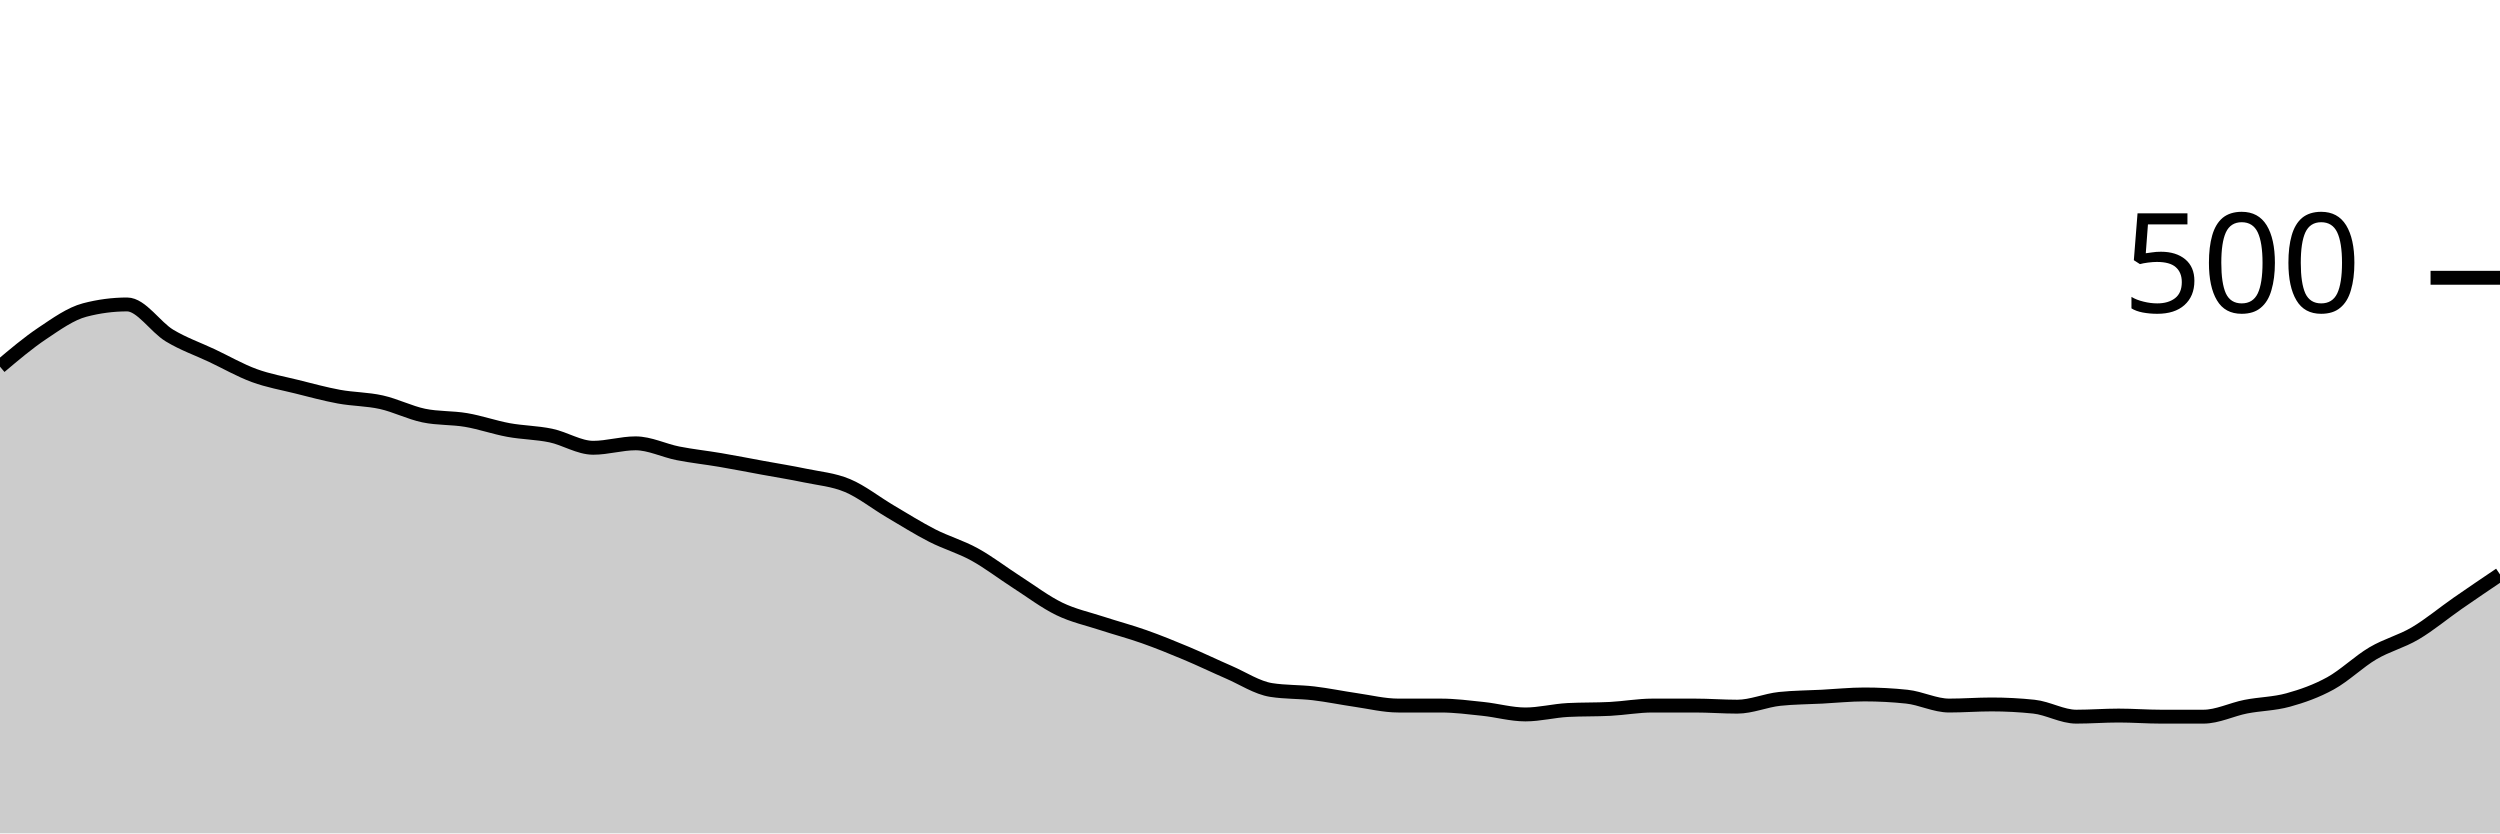
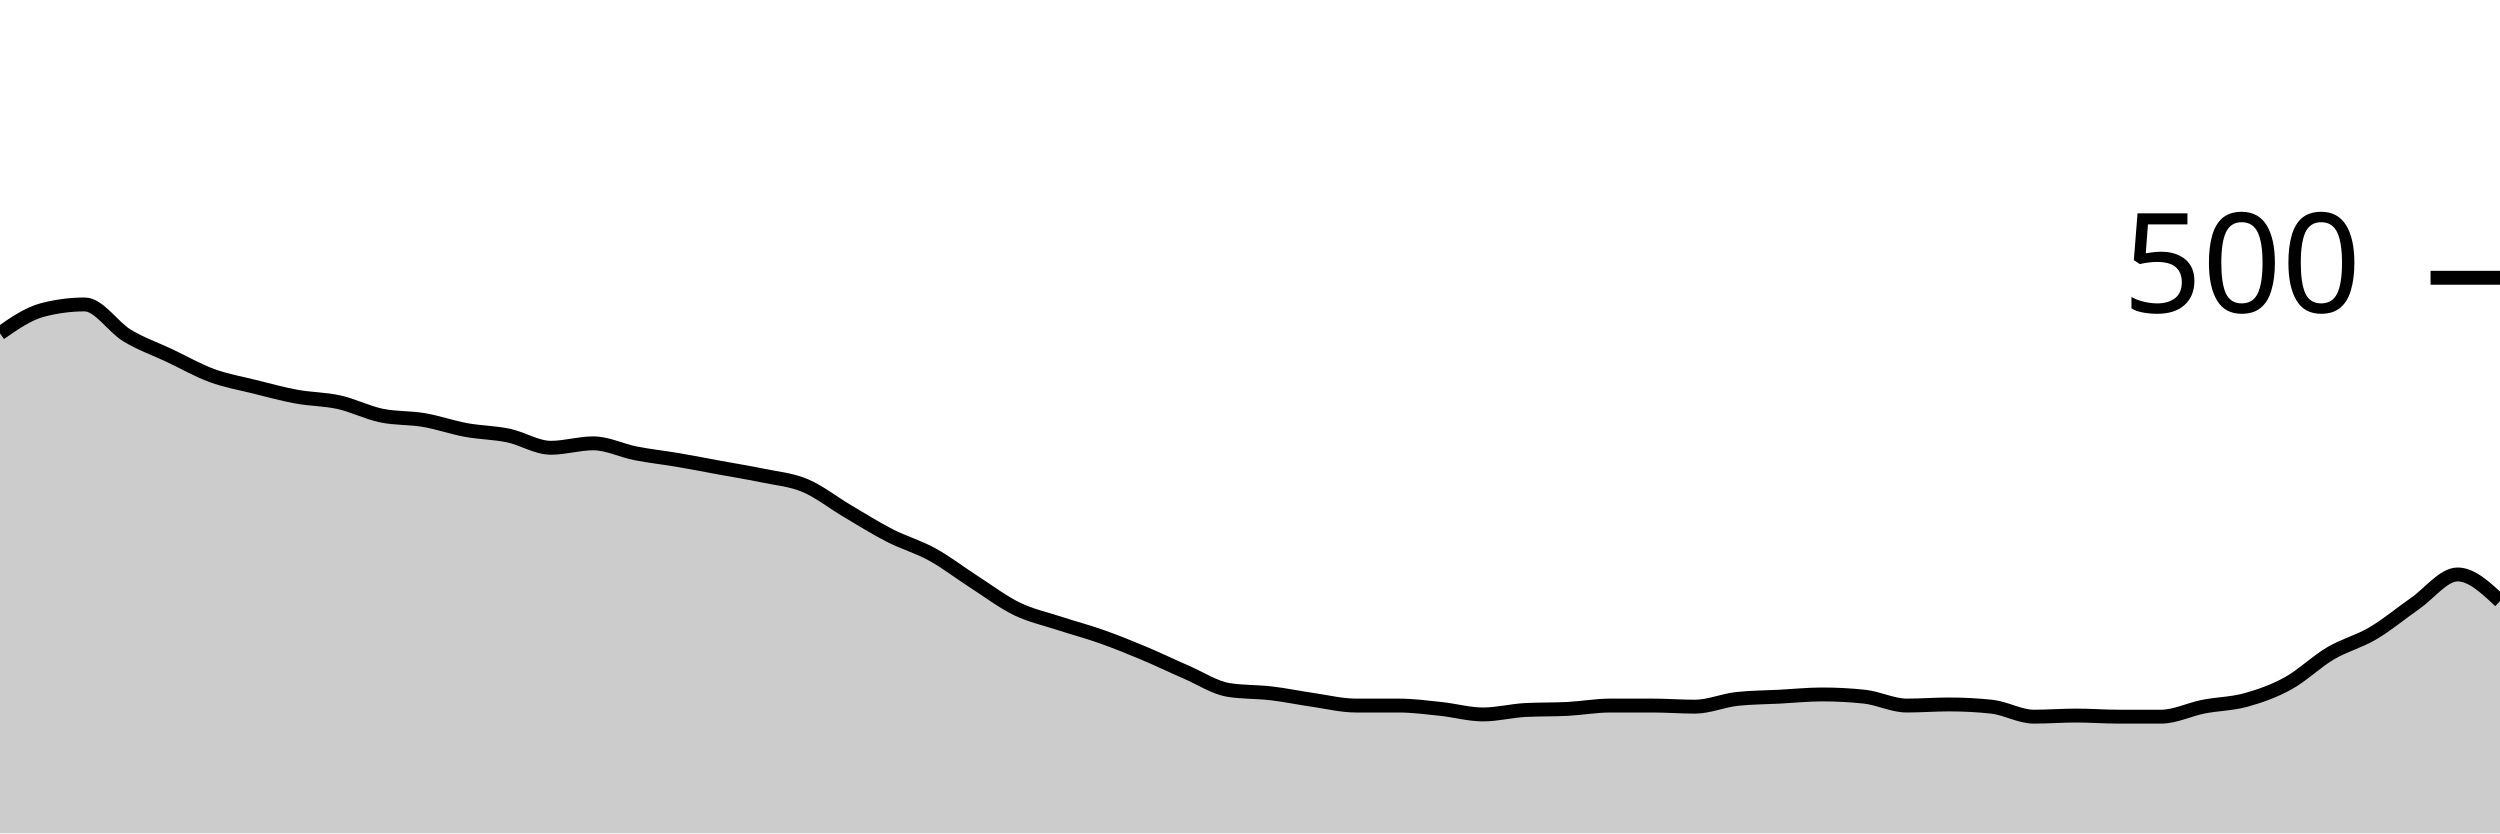
<svg xmlns="http://www.w3.org/2000/svg" viewBox="0 0 180 60">
  <g transform="translate(0,20)">
-     <path class="area" fill="rgba(0, 0, 0, 0.2)" d="M0,6.4C1.017,5.54,2.034,4.68,3.051,4C4.068,3.32,5.085,2.587,6.102,2.32C7.119,2.053,8.136,1.92,9.153,1.92C10.169,1.92,11.186,3.547,12.203,4.16C13.22,4.773,14.237,5.12,15.254,5.6C16.271,6.08,17.288,6.667,18.305,7.04C19.322,7.413,20.339,7.587,21.356,7.84C22.373,8.093,23.39,8.373,24.407,8.56C25.424,8.747,26.441,8.733,27.458,8.96C28.475,9.187,29.492,9.707,30.508,9.92C31.525,10.133,32.542,10.067,33.559,10.24C34.576,10.413,35.593,10.773,36.61,10.96C37.627,11.147,38.644,11.147,39.661,11.36C40.678,11.573,41.695,12.24,42.712,12.24C43.729,12.24,44.746,11.92,45.763,11.92C46.78,11.92,47.797,12.44,48.814,12.64C49.831,12.84,50.847,12.947,51.864,13.12C52.881,13.293,53.898,13.493,54.915,13.68C55.932,13.867,56.949,14.027,57.966,14.24C58.983,14.453,60,14.533,61.017,14.96C62.034,15.387,63.051,16.2,64.068,16.8C65.085,17.4,66.102,18.04,67.119,18.56C68.136,19.08,69.153,19.36,70.169,19.92C71.186,20.48,72.203,21.267,73.22,21.92C74.237,22.573,75.254,23.347,76.271,23.84C77.288,24.333,78.305,24.547,79.322,24.88C80.339,25.213,81.356,25.48,82.373,25.84C83.39,26.2,84.407,26.613,85.424,27.04C86.441,27.467,87.458,27.96,88.475,28.4C89.492,28.84,90.508,29.52,91.525,29.68C92.542,29.84,93.559,29.8,94.576,29.92C95.593,30.04,96.61,30.253,97.627,30.4C98.644,30.547,99.661,30.8,100.678,30.8C101.695,30.8,102.712,30.8,103.729,30.8C104.746,30.8,105.763,30.933,106.78,31.04C107.797,31.147,108.814,31.44,109.831,31.44C110.847,31.44,111.864,31.173,112.881,31.12C113.898,31.067,114.915,31.093,115.932,31.04C116.949,30.987,117.966,30.8,118.983,30.8C120,30.8,121.017,30.8,122.034,30.8C123.051,30.8,124.068,30.88,125.085,30.88C126.102,30.88,127.119,30.427,128.136,30.32C129.153,30.213,130.169,30.213,131.186,30.16C132.203,30.107,133.22,30,134.237,30C135.254,30,136.271,30.053,137.288,30.16C138.305,30.267,139.322,30.8,140.339,30.8C141.356,30.8,142.373,30.72,143.39,30.72C144.407,30.72,145.424,30.773,146.441,30.88C147.458,30.987,148.475,31.6,149.492,31.6C150.508,31.6,151.525,31.52,152.542,31.52C153.559,31.52,154.576,31.6,155.593,31.6C156.61,31.6,157.627,31.6,158.644,31.6C159.661,31.6,160.678,31.08,161.695,30.88C162.712,30.68,163.729,30.68,164.746,30.4C165.763,30.12,166.78,29.76,167.797,29.2C168.814,28.64,169.831,27.64,170.847,27.04C171.864,26.44,172.881,26.2,173.898,25.6C174.915,25,175.932,24.147,176.949,23.44C177.966,22.733,178.983,22.047,180,21.36L180,40C178.983,40,177.966,40,176.949,40C175.932,40,174.915,40,173.898,40C172.881,40,171.864,40,170.847,40C169.831,40,168.814,40,167.797,40C166.78,40,165.763,40,164.746,40C163.729,40,162.712,40,161.695,40C160.678,40,159.661,40,158.644,40C157.627,40,156.61,40,155.593,40C154.576,40,153.559,40,152.542,40C151.525,40,150.508,40,149.492,40C148.475,40,147.458,40,146.441,40C145.424,40,144.407,40,143.39,40C142.373,40,141.356,40,140.339,40C139.322,40,138.305,40,137.288,40C136.271,40,135.254,40,134.237,40C133.22,40,132.203,40,131.186,40C130.169,40,129.153,40,128.136,40C127.119,40,126.102,40,125.085,40C124.068,40,123.051,40,122.034,40C121.017,40,120,40,118.983,40C117.966,40,116.949,40,115.932,40C114.915,40,113.898,40,112.881,40C111.864,40,110.847,40,109.831,40C108.814,40,107.797,40,106.78,40C105.763,40,104.746,40,103.729,40C102.712,40,101.695,40,100.678,40C99.661,40,98.644,40,97.627,40C96.61,40,95.593,40,94.576,40C93.559,40,92.542,40,91.525,40C90.508,40,89.492,40,88.475,40C87.458,40,86.441,40,85.424,40C84.407,40,83.39,40,82.373,40C81.356,40,80.339,40,79.322,40C78.305,40,77.288,40,76.271,40C75.254,40,74.237,40,73.22,40C72.203,40,71.186,40,70.169,40C69.153,40,68.136,40,67.119,40C66.102,40,65.085,40,64.068,40C63.051,40,62.034,40,61.017,40C60,40,58.983,40,57.966,40C56.949,40,55.932,40,54.915,40C53.898,40,52.881,40,51.864,40C50.847,40,49.831,40,48.814,40C47.797,40,46.78,40,45.763,40C44.746,40,43.729,40,42.712,40C41.695,40,40.678,40,39.661,40C38.644,40,37.627,40,36.61,40C35.593,40,34.576,40,33.559,40C32.542,40,31.525,40,30.508,40C29.492,40,28.475,40,27.458,40C26.441,40,25.424,40,24.407,40C23.39,40,22.373,40,21.356,40C20.339,40,19.322,40,18.305,40C17.288,40,16.271,40,15.254,40C14.237,40,13.22,40,12.203,40C11.186,40,10.169,40,9.153,40C8.136,40,7.119,40,6.102,40C5.085,40,4.068,40,3.051,40C2.034,40,1.017,40,0,40Z" />
-     <path class="line" stroke="black" fill="none" d="M0,6.4C1.017,5.54,2.034,4.68,3.051,4C4.068,3.32,5.085,2.587,6.102,2.32C7.119,2.053,8.136,1.92,9.153,1.92C10.169,1.92,11.186,3.547,12.203,4.16C13.22,4.773,14.237,5.12,15.254,5.6C16.271,6.08,17.288,6.667,18.305,7.04C19.322,7.413,20.339,7.587,21.356,7.84C22.373,8.093,23.39,8.373,24.407,8.56C25.424,8.747,26.441,8.733,27.458,8.96C28.475,9.187,29.492,9.707,30.508,9.92C31.525,10.133,32.542,10.067,33.559,10.24C34.576,10.413,35.593,10.773,36.61,10.96C37.627,11.147,38.644,11.147,39.661,11.36C40.678,11.573,41.695,12.24,42.712,12.24C43.729,12.24,44.746,11.92,45.763,11.92C46.78,11.92,47.797,12.44,48.814,12.64C49.831,12.84,50.847,12.947,51.864,13.12C52.881,13.293,53.898,13.493,54.915,13.68C55.932,13.867,56.949,14.027,57.966,14.24C58.983,14.453,60,14.533,61.017,14.96C62.034,15.387,63.051,16.2,64.068,16.8C65.085,17.4,66.102,18.04,67.119,18.56C68.136,19.08,69.153,19.36,70.169,19.92C71.186,20.48,72.203,21.267,73.22,21.92C74.237,22.573,75.254,23.347,76.271,23.84C77.288,24.333,78.305,24.547,79.322,24.88C80.339,25.213,81.356,25.48,82.373,25.84C83.39,26.2,84.407,26.613,85.424,27.04C86.441,27.467,87.458,27.96,88.475,28.4C89.492,28.84,90.508,29.52,91.525,29.68C92.542,29.84,93.559,29.8,94.576,29.92C95.593,30.04,96.61,30.253,97.627,30.4C98.644,30.547,99.661,30.8,100.678,30.8C101.695,30.8,102.712,30.8,103.729,30.8C104.746,30.8,105.763,30.933,106.78,31.04C107.797,31.147,108.814,31.44,109.831,31.44C110.847,31.44,111.864,31.173,112.881,31.12C113.898,31.067,114.915,31.093,115.932,31.04C116.949,30.987,117.966,30.8,118.983,30.8C120,30.8,121.017,30.8,122.034,30.8C123.051,30.8,124.068,30.88,125.085,30.88C126.102,30.88,127.119,30.427,128.136,30.32C129.153,30.213,130.169,30.213,131.186,30.16C132.203,30.107,133.22,30,134.237,30C135.254,30,136.271,30.053,137.288,30.16C138.305,30.267,139.322,30.8,140.339,30.8C141.356,30.8,142.373,30.72,143.39,30.72C144.407,30.72,145.424,30.773,146.441,30.88C147.458,30.987,148.475,31.6,149.492,31.6C150.508,31.6,151.525,31.52,152.542,31.52C153.559,31.52,154.576,31.6,155.593,31.6C156.61,31.6,157.627,31.6,158.644,31.6C159.661,31.6,160.678,31.08,161.695,30.88C162.712,30.68,163.729,30.68,164.746,30.4C165.763,30.12,166.78,29.76,167.797,29.2C168.814,28.64,169.831,27.64,170.847,27.04C171.864,26.44,172.881,26.2,173.898,25.6C174.915,25,175.932,24.147,176.949,23.44C177.966,22.733,178.983,22.047,180,21.36" />
+     <path class="area" fill="rgba(0, 0, 0, 0.2)" d="M0,4C1.017,3.293,2.034,2.587,3.051,2.32C4.068,2.053,5.085,1.92,6.102,1.92C7.119,1.92,8.136,3.547,9.153,4.16C10.169,4.773,11.186,5.12,12.203,5.6C13.22,6.08,14.237,6.667,15.254,7.04C16.271,7.413,17.288,7.587,18.305,7.84C19.322,8.093,20.339,8.373,21.356,8.56C22.373,8.747,23.39,8.733,24.407,8.96C25.424,9.187,26.441,9.707,27.458,9.92C28.475,10.133,29.492,10.067,30.508,10.24C31.525,10.413,32.542,10.773,33.559,10.96C34.576,11.147,35.593,11.147,36.61,11.36C37.627,11.573,38.644,12.24,39.661,12.24C40.678,12.24,41.695,11.92,42.712,11.92C43.729,11.92,44.746,12.44,45.763,12.64C46.78,12.84,47.797,12.947,48.814,13.12C49.831,13.293,50.847,13.493,51.864,13.68C52.881,13.867,53.898,14.027,54.915,14.24C55.932,14.453,56.949,14.533,57.966,14.96C58.983,15.387,60,16.2,61.017,16.8C62.034,17.4,63.051,18.04,64.068,18.56C65.085,19.08,66.102,19.36,67.119,19.92C68.136,20.48,69.153,21.267,70.169,21.92C71.186,22.573,72.203,23.347,73.22,23.84C74.237,24.333,75.254,24.547,76.271,24.88C77.288,25.213,78.305,25.48,79.322,25.84C80.339,26.2,81.356,26.613,82.373,27.04C83.39,27.467,84.407,27.96,85.424,28.4C86.441,28.84,87.458,29.52,88.475,29.68C89.492,29.84,90.508,29.8,91.525,29.92C92.542,30.04,93.559,30.253,94.576,30.4C95.593,30.547,96.61,30.8,97.627,30.8C98.644,30.8,99.661,30.8,100.678,30.8C101.695,30.8,102.712,30.933,103.729,31.04C104.746,31.147,105.763,31.44,106.78,31.44C107.797,31.44,108.814,31.173,109.831,31.12C110.847,31.067,111.864,31.093,112.881,31.04C113.898,30.987,114.915,30.8,115.932,30.8C116.949,30.8,117.966,30.8,118.983,30.8C120,30.8,121.017,30.88,122.034,30.88C123.051,30.88,124.068,30.427,125.085,30.32C126.102,30.213,127.119,30.213,128.136,30.16C129.153,30.107,130.169,30,131.186,30C132.203,30,133.22,30.053,134.237,30.16C135.254,30.267,136.271,30.8,137.288,30.8C138.305,30.8,139.322,30.72,140.339,30.72C141.356,30.72,142.373,30.773,143.39,30.88C144.407,30.987,145.424,31.6,146.441,31.6C147.458,31.6,148.475,31.52,149.492,31.52C150.508,31.52,151.525,31.6,152.542,31.6C153.559,31.6,154.576,31.6,155.593,31.6C156.61,31.6,157.627,31.08,158.644,30.88C159.661,30.68,160.678,30.68,161.695,30.4C162.712,30.12,163.729,29.76,164.746,29.2C165.763,28.64,166.78,27.64,167.797,27.04C168.814,26.44,169.831,26.2,170.847,25.6C171.864,25,172.881,24.147,173.898,23.44C174.915,22.733,175.932,21.36,176.949,21.36C177.966,21.36,178.983,22.32,180,23.28L180,40C178.983,40,177.966,40,176.949,40C175.932,40,174.915,40,173.898,40C172.881,40,171.864,40,170.847,40C169.831,40,168.814,40,167.797,40C166.78,40,165.763,40,164.746,40C163.729,40,162.712,40,161.695,40C160.678,40,159.661,40,158.644,40C157.627,40,156.61,40,155.593,40C154.576,40,153.559,40,152.542,40C151.525,40,150.508,40,149.492,40C148.475,40,147.458,40,146.441,40C145.424,40,144.407,40,143.39,40C142.373,40,141.356,40,140.339,40C139.322,40,138.305,40,137.288,40C136.271,40,135.254,40,134.237,40C133.22,40,132.203,40,131.186,40C130.169,40,129.153,40,128.136,40C127.119,40,126.102,40,125.085,40C124.068,40,123.051,40,122.034,40C121.017,40,120,40,118.983,40C117.966,40,116.949,40,115.932,40C114.915,40,113.898,40,112.881,40C111.864,40,110.847,40,109.831,40C108.814,40,107.797,40,106.78,40C105.763,40,104.746,40,103.729,40C102.712,40,101.695,40,100.678,40C99.661,40,98.644,40,97.627,40C96.61,40,95.593,40,94.576,40C93.559,40,92.542,40,91.525,40C90.508,40,89.492,40,88.475,40C87.458,40,86.441,40,85.424,40C84.407,40,83.39,40,82.373,40C81.356,40,80.339,40,79.322,40C78.305,40,77.288,40,76.271,40C75.254,40,74.237,40,73.22,40C72.203,40,71.186,40,70.169,40C69.153,40,68.136,40,67.119,40C66.102,40,65.085,40,64.068,40C63.051,40,62.034,40,61.017,40C60,40,58.983,40,57.966,40C56.949,40,55.932,40,54.915,40C53.898,40,52.881,40,51.864,40C50.847,40,49.831,40,48.814,40C47.797,40,46.78,40,45.763,40C44.746,40,43.729,40,42.712,40C41.695,40,40.678,40,39.661,40C38.644,40,37.627,40,36.61,40C35.593,40,34.576,40,33.559,40C32.542,40,31.525,40,30.508,40C29.492,40,28.475,40,27.458,40C26.441,40,25.424,40,24.407,40C23.39,40,22.373,40,21.356,40C20.339,40,19.322,40,18.305,40C17.288,40,16.271,40,15.254,40C14.237,40,13.22,40,12.203,40C11.186,40,10.169,40,9.153,40C8.136,40,7.119,40,6.102,40C5.085,40,4.068,40,3.051,40C2.034,40,1.017,40,0,40Z" />
+     <path class="line" stroke="black" fill="none" d="M0,4C1.017,3.293,2.034,2.587,3.051,2.32C4.068,2.053,5.085,1.92,6.102,1.92C7.119,1.92,8.136,3.547,9.153,4.16C10.169,4.773,11.186,5.12,12.203,5.6C13.22,6.08,14.237,6.667,15.254,7.04C16.271,7.413,17.288,7.587,18.305,7.84C19.322,8.093,20.339,8.373,21.356,8.56C22.373,8.747,23.39,8.733,24.407,8.96C25.424,9.187,26.441,9.707,27.458,9.92C28.475,10.133,29.492,10.067,30.508,10.24C31.525,10.413,32.542,10.773,33.559,10.96C34.576,11.147,35.593,11.147,36.61,11.36C37.627,11.573,38.644,12.24,39.661,12.24C40.678,12.24,41.695,11.92,42.712,11.92C43.729,11.92,44.746,12.44,45.763,12.64C46.78,12.84,47.797,12.947,48.814,13.12C49.831,13.293,50.847,13.493,51.864,13.68C52.881,13.867,53.898,14.027,54.915,14.24C55.932,14.453,56.949,14.533,57.966,14.96C58.983,15.387,60,16.2,61.017,16.8C62.034,17.4,63.051,18.04,64.068,18.56C65.085,19.08,66.102,19.36,67.119,19.92C68.136,20.48,69.153,21.267,70.169,21.92C71.186,22.573,72.203,23.347,73.22,23.84C74.237,24.333,75.254,24.547,76.271,24.88C77.288,25.213,78.305,25.48,79.322,25.84C80.339,26.2,81.356,26.613,82.373,27.04C83.39,27.467,84.407,27.96,85.424,28.4C86.441,28.84,87.458,29.52,88.475,29.68C89.492,29.84,90.508,29.8,91.525,29.92C92.542,30.04,93.559,30.253,94.576,30.4C95.593,30.547,96.61,30.8,97.627,30.8C98.644,30.8,99.661,30.8,100.678,30.8C101.695,30.8,102.712,30.933,103.729,31.04C104.746,31.147,105.763,31.44,106.78,31.44C107.797,31.44,108.814,31.173,109.831,31.12C110.847,31.067,111.864,31.093,112.881,31.04C113.898,30.987,114.915,30.8,115.932,30.8C116.949,30.8,117.966,30.8,118.983,30.8C120,30.8,121.017,30.88,122.034,30.88C123.051,30.88,124.068,30.427,125.085,30.32C126.102,30.213,127.119,30.213,128.136,30.16C129.153,30.107,130.169,30,131.186,30C132.203,30,133.22,30.053,134.237,30.16C135.254,30.267,136.271,30.8,137.288,30.8C138.305,30.8,139.322,30.72,140.339,30.72C141.356,30.72,142.373,30.773,143.39,30.88C144.407,30.987,145.424,31.6,146.441,31.6C147.458,31.6,148.475,31.52,149.492,31.52C150.508,31.52,151.525,31.6,152.542,31.6C153.559,31.6,154.576,31.6,155.593,31.6C156.61,31.6,157.627,31.08,158.644,30.88C159.661,30.68,160.678,30.68,161.695,30.4C162.712,30.12,163.729,29.76,164.746,29.2C165.763,28.64,166.78,27.64,167.797,27.04C168.814,26.44,169.831,26.2,170.847,25.6C171.864,25,172.881,24.147,173.898,23.44C174.915,22.733,175.932,21.36,176.949,21.36C177.966,21.36,178.983,22.32,180,23.28" />
    <path class="axis-ceiling" stroke-width="1" stroke="black" fill="none" d="M175,0L180,0" />
    <text class="axis-ceiling-label" font-family="sans-serif" text-anchor="end" font-size="10px" x="170" y="2.5">500</text>
  </g>
</svg>
